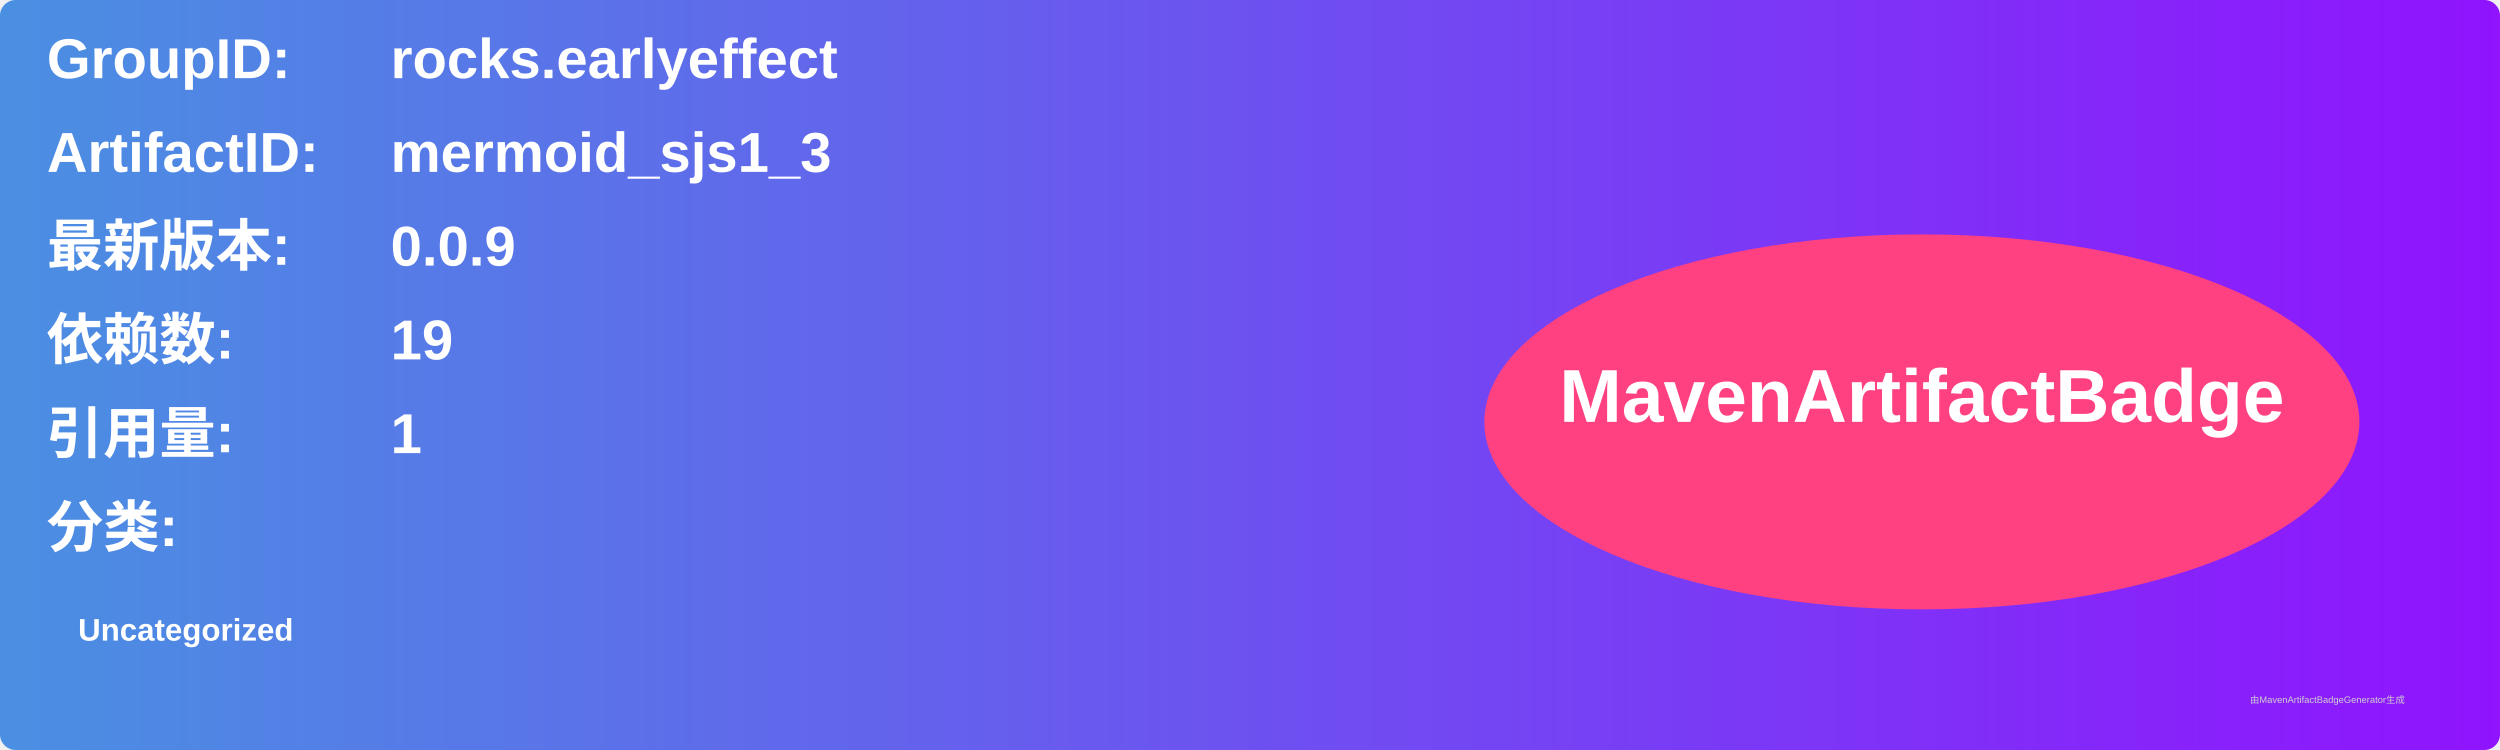
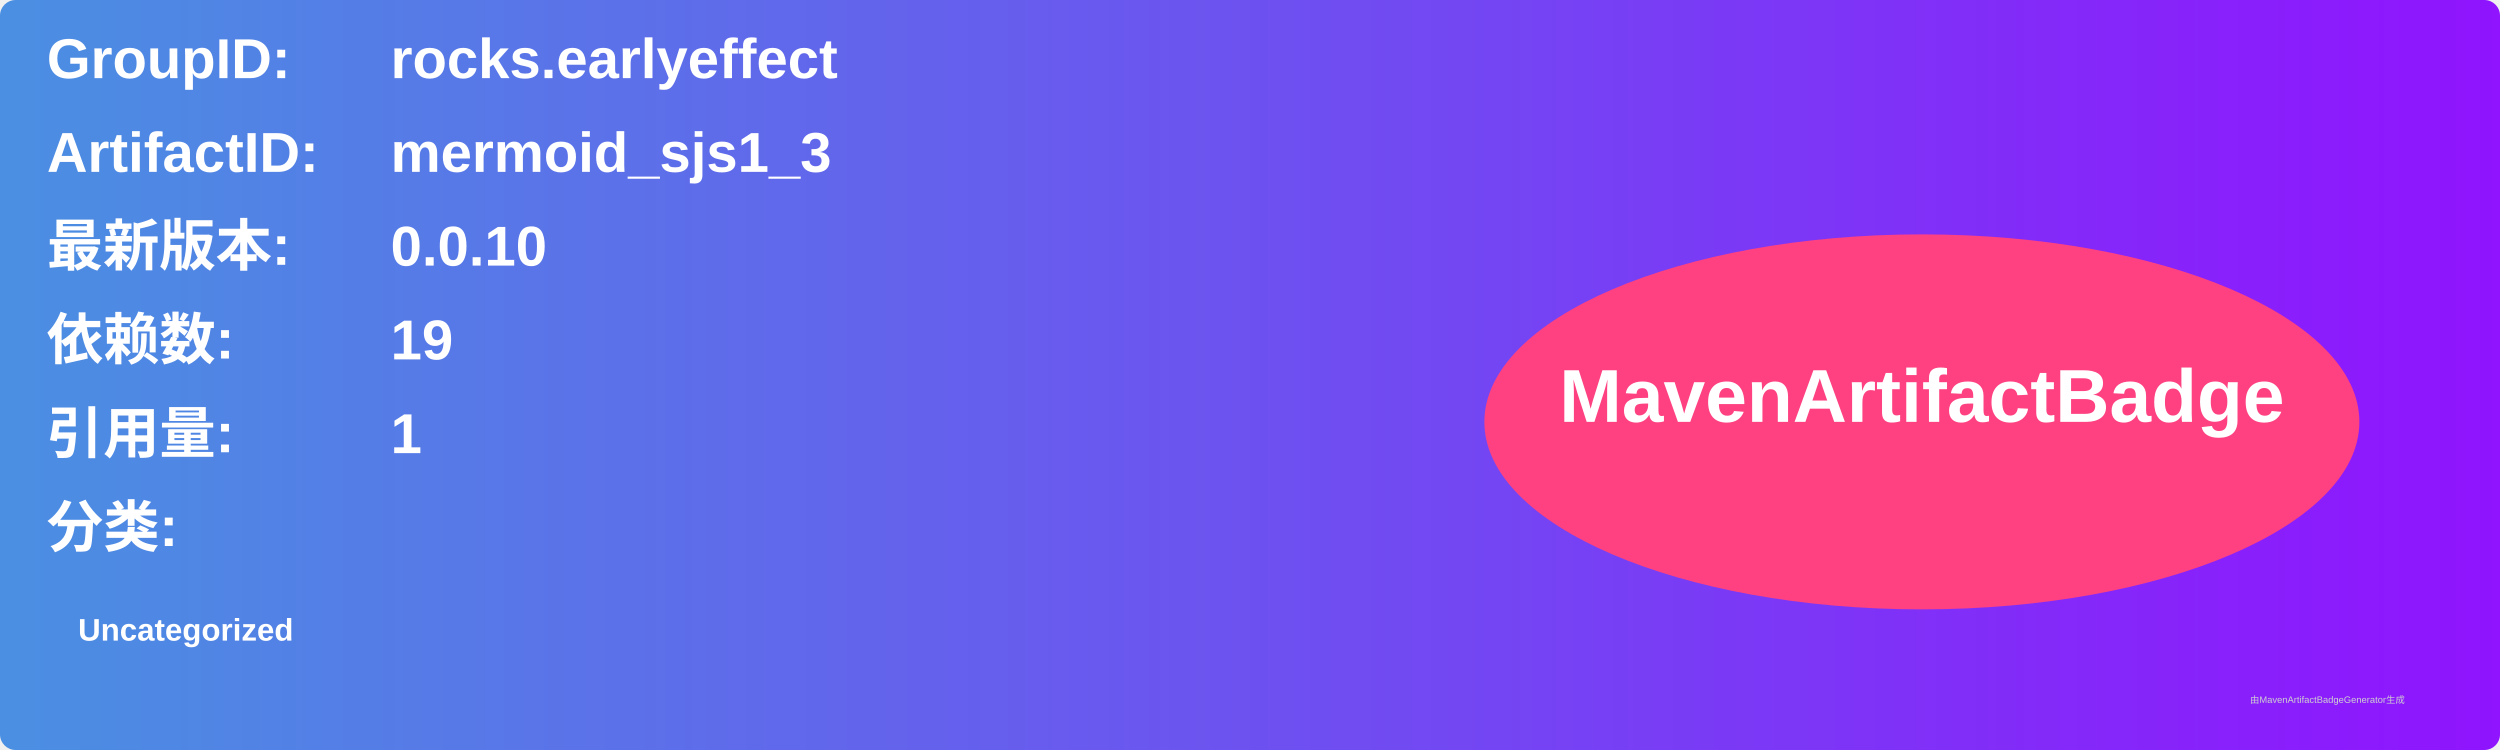
<svg xmlns="http://www.w3.org/2000/svg" width="800" height="240" viewBox="0 0 800 240">
  <linearGradient id="grad" x1="0%" y1="0%" x2="100%" y2="0%">
    <stop offset="0%" stop-color="#4a90e2" />
    <stop offset="100%" stop-color="#9013fe" />
  </linearGradient>
  <rect width="100%" height="100%" rx="5" ry="5" fill="url(#grad)" />
  <g transform="translate(15, 15)">
    <text x="0" y="10" font-family="Arial" font-size="18" fill="white" font-weight="bold" width="260">GroupID:</text>
    <text x="110" y="10" font-family="Arial" font-size="18" fill="white" font-weight="bold" width="460">rocks.earlyeffect</text>
    <text x="0" y="40" font-family="Arial" font-size="18" fill="white" font-weight="bold" width="260">ArtifactID:</text>
    <text x="110" y="40" font-family="Arial" font-size="18" fill="white" font-weight="bold" width="460">mermoid_sjs1_3</text>
    <text x="0" y="70" font-family="Arial" font-size="18" fill="white" font-weight="bold">最新版本:</text>
    <text x="110" y="70" font-family="Arial" font-size="18" fill="white" font-weight="bold">
-       <tspan font-weight="bold">0.0.9</tspan>
+       <tspan font-weight="bold">0.0.10</tspan>
    </text>
    <text x="0" y="100" font-family="Arial" font-size="18" fill="white" font-weight="bold">依赖数: </text>
    <text x="110" y="100" font-family="Arial" font-size="18" fill="white">
      <tspan font-weight="bold">19</tspan>
    </text>
    <text x="0" y="130" font-family="Arial" font-size="18" fill="white" font-weight="bold">引用量: </text>
    <text x="110" y="130" font-family="Arial" font-size="18" fill="white">
      <tspan font-weight="bold">1</tspan>
    </text>
    <text x="0" y="160" font-family="Arial" font-size="18" fill="white" font-weight="bold">分类:</text>
    <text x="10" y="190" font-family="Arial" font-size="10" fill="white">
      <tspan font-weight="bold">Uncategorized</tspan>
    </text>
    <ellipse cx="600" cy="120" rx="140" ry="60" fill="#ff4081" />
    <text x="600" y="120" text-anchor="middle" font-family="Arial" font-size="24" fill="white" font-weight="bold">MavenArtifactBadge</text>
  </g>
  <text x="720" y="225" font-family="Arial" font-size="3" fill="#d0d0d0">由MavenArtifactBadgeGenerator生成</text>
</svg>
